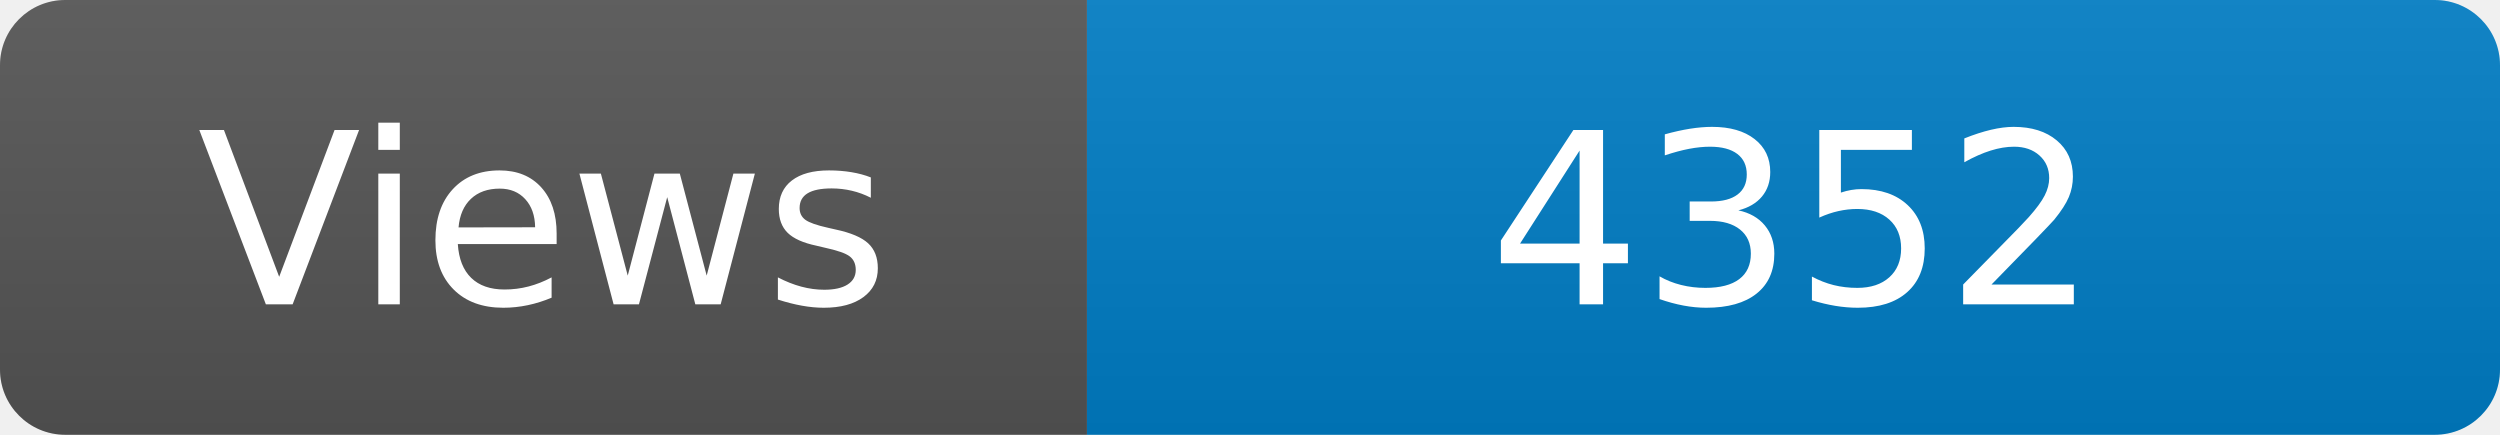
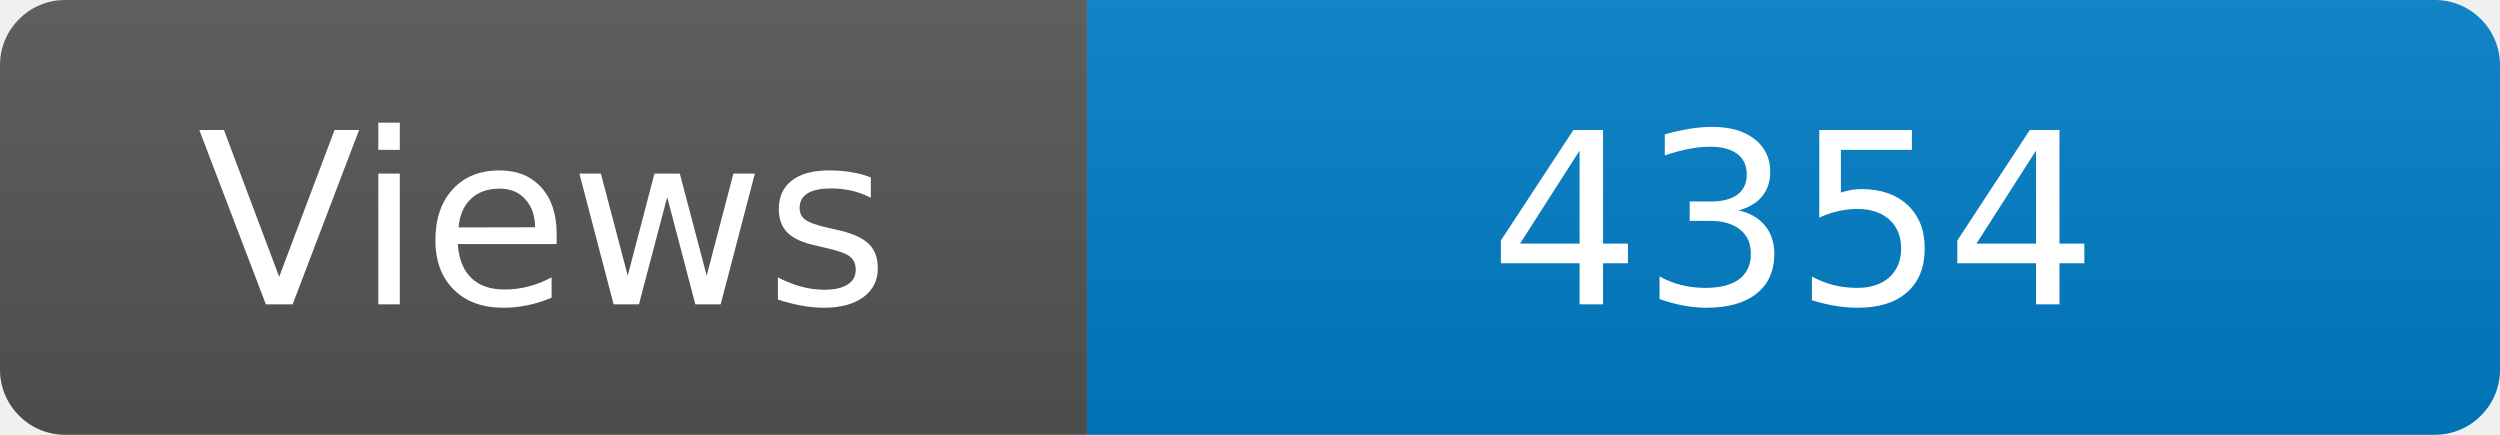
<svg xmlns="http://www.w3.org/2000/svg" width="115" height="20" role="img" aria-label="Maintained?: yes">
  <linearGradient id="s" x2="0" y2="100%">
    <stop offset="0" stop-color="#bbb" stop-opacity=".1" />
    <stop offset="1" stop-opacity=".1" />
  </linearGradient>
  <clipPath id="r">
    <rect width="115" height="20" rx="3" fill="#fff" />
  </clipPath>
  <g clip-path="url(#r)">
    <rect width="50" height="20" fill="#555" />
    <rect x="50" width="160" height="20" fill="#007ec6" />
    <rect width="115" height="20" fill="url(#s)" />
  </g>
  <g fill="#fff" text-anchor="middle" font-family="Verdana,Geneva,DejaVu Sans,sans-serif" font-size="110">
    <text x="250" y="140" transform="scale(.1)" fill="#fff">Views</text>
-     <text x="825" y="140" transform="scale(.1)" fill="#fff">4352</text>
+     <text x="825" y="140" transform="scale(.1)" fill="#fff">4354</text>
  </g>
</svg>
